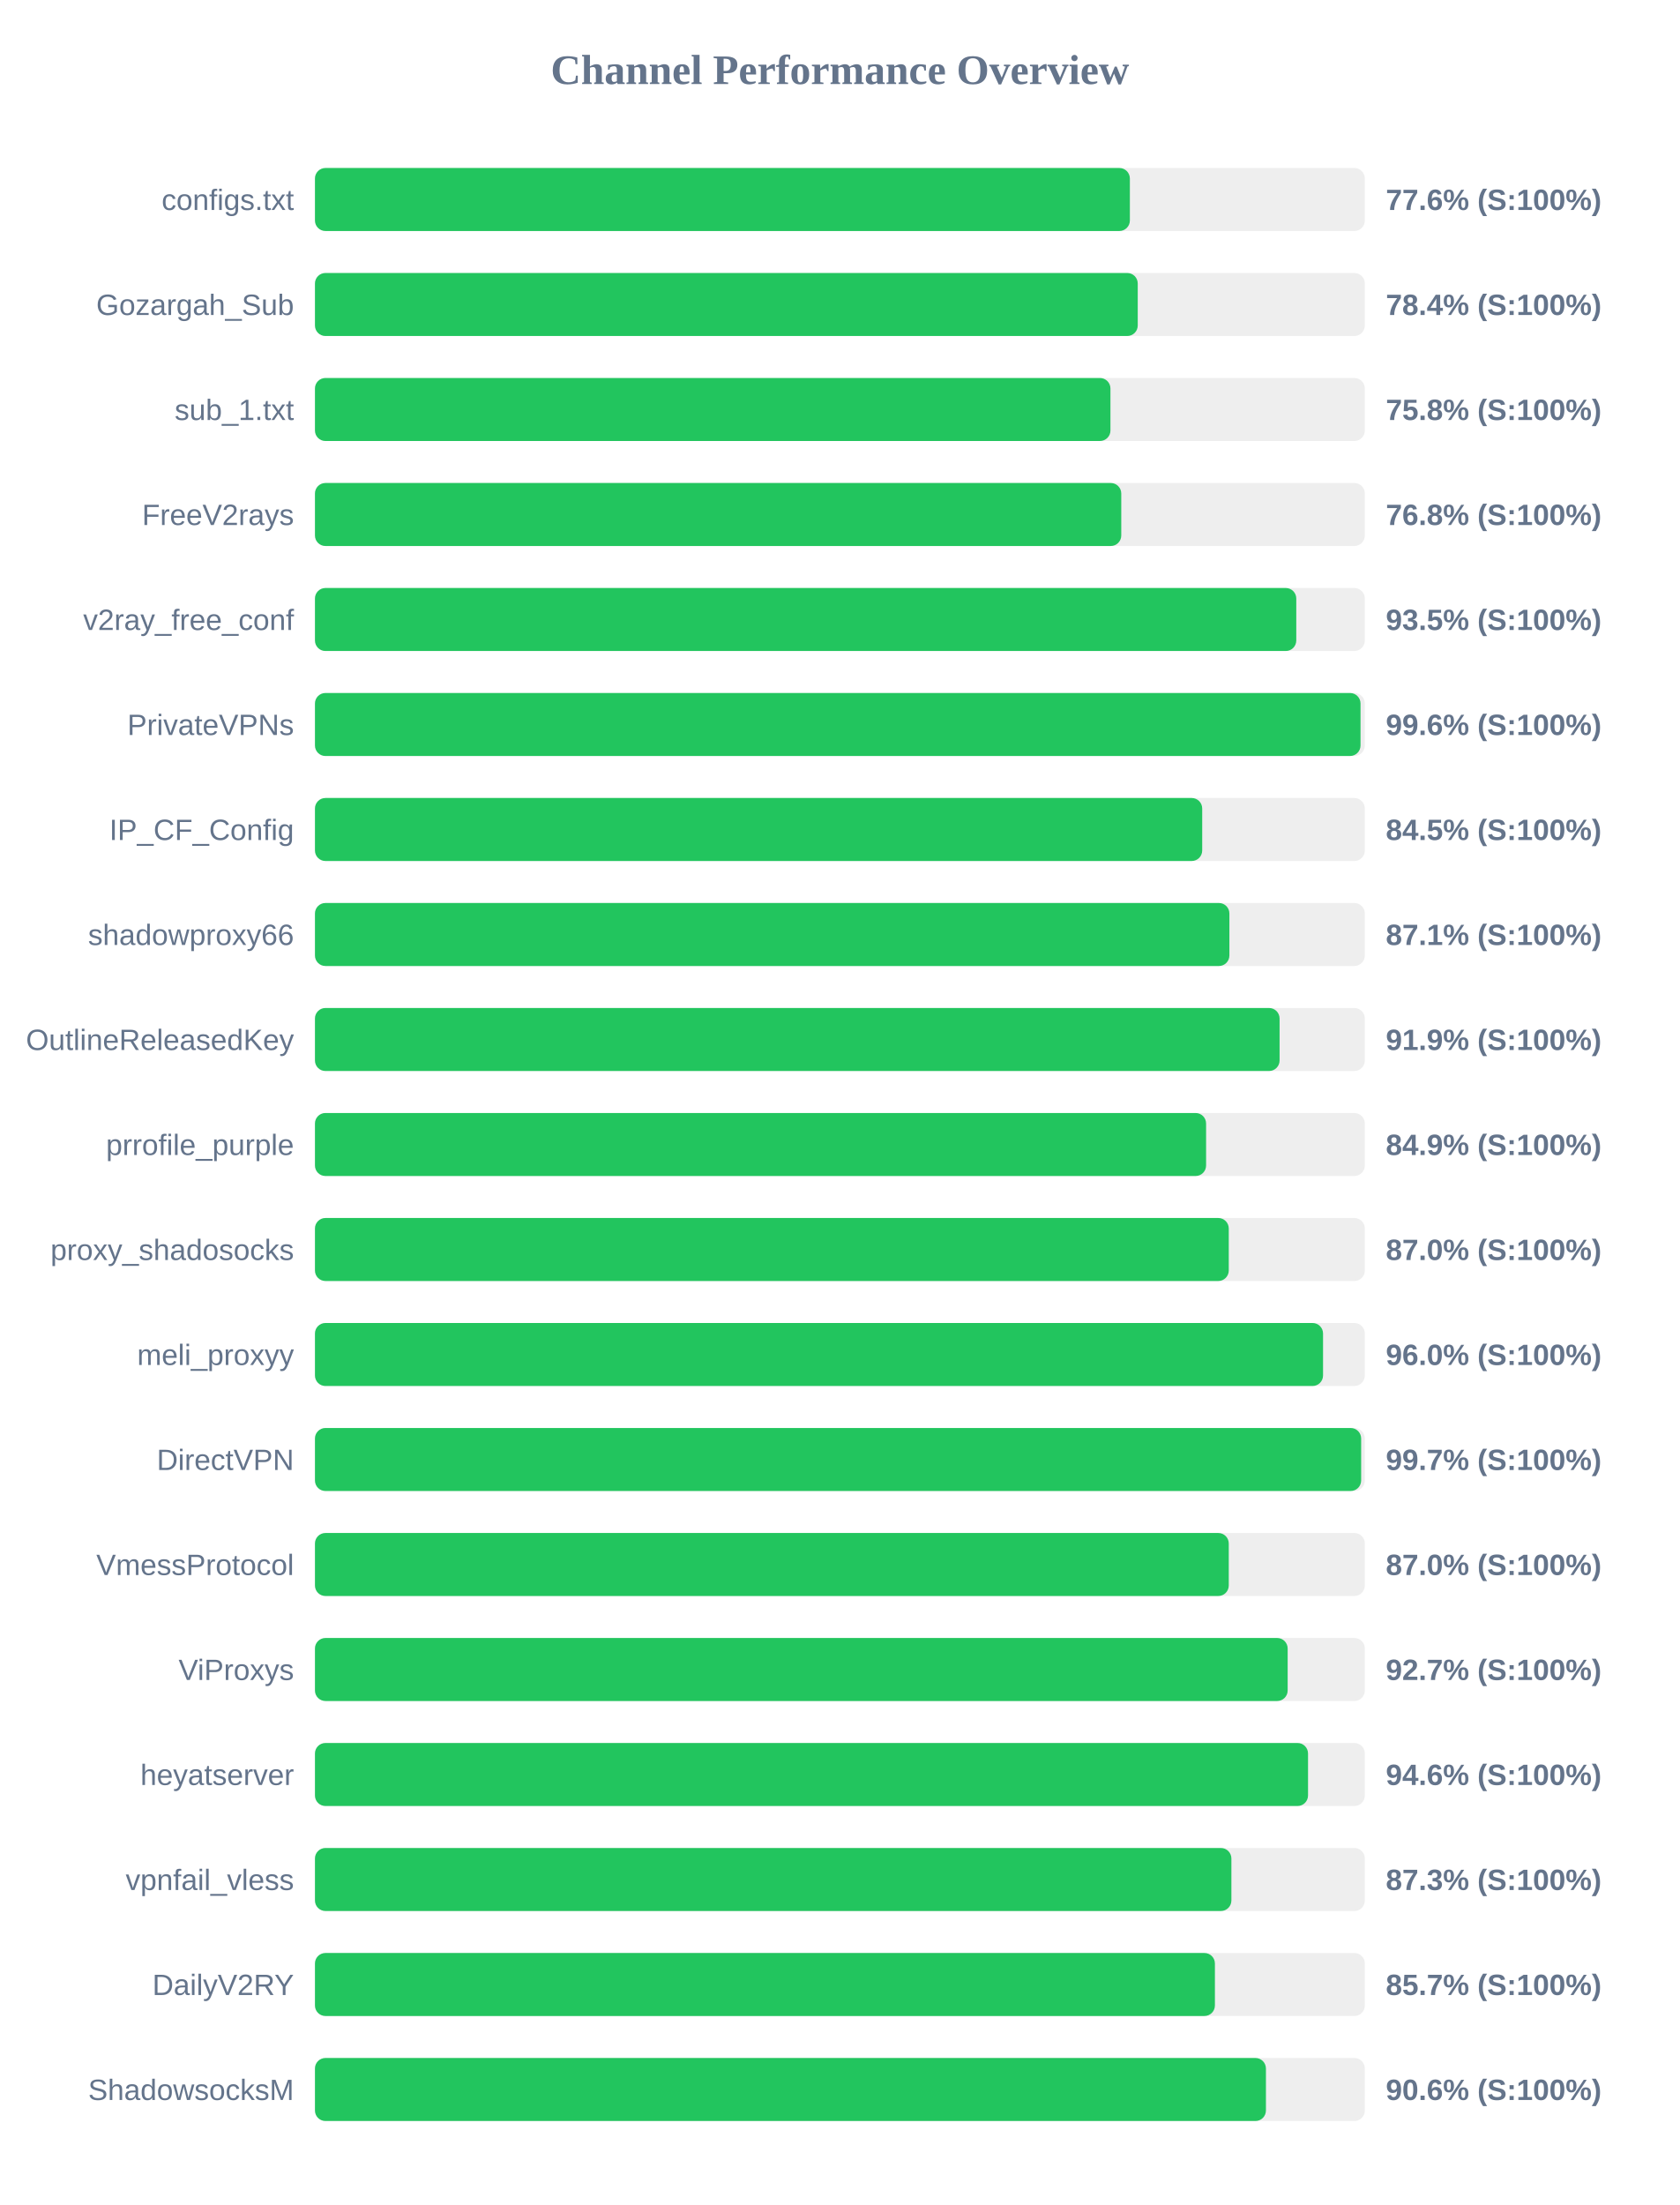
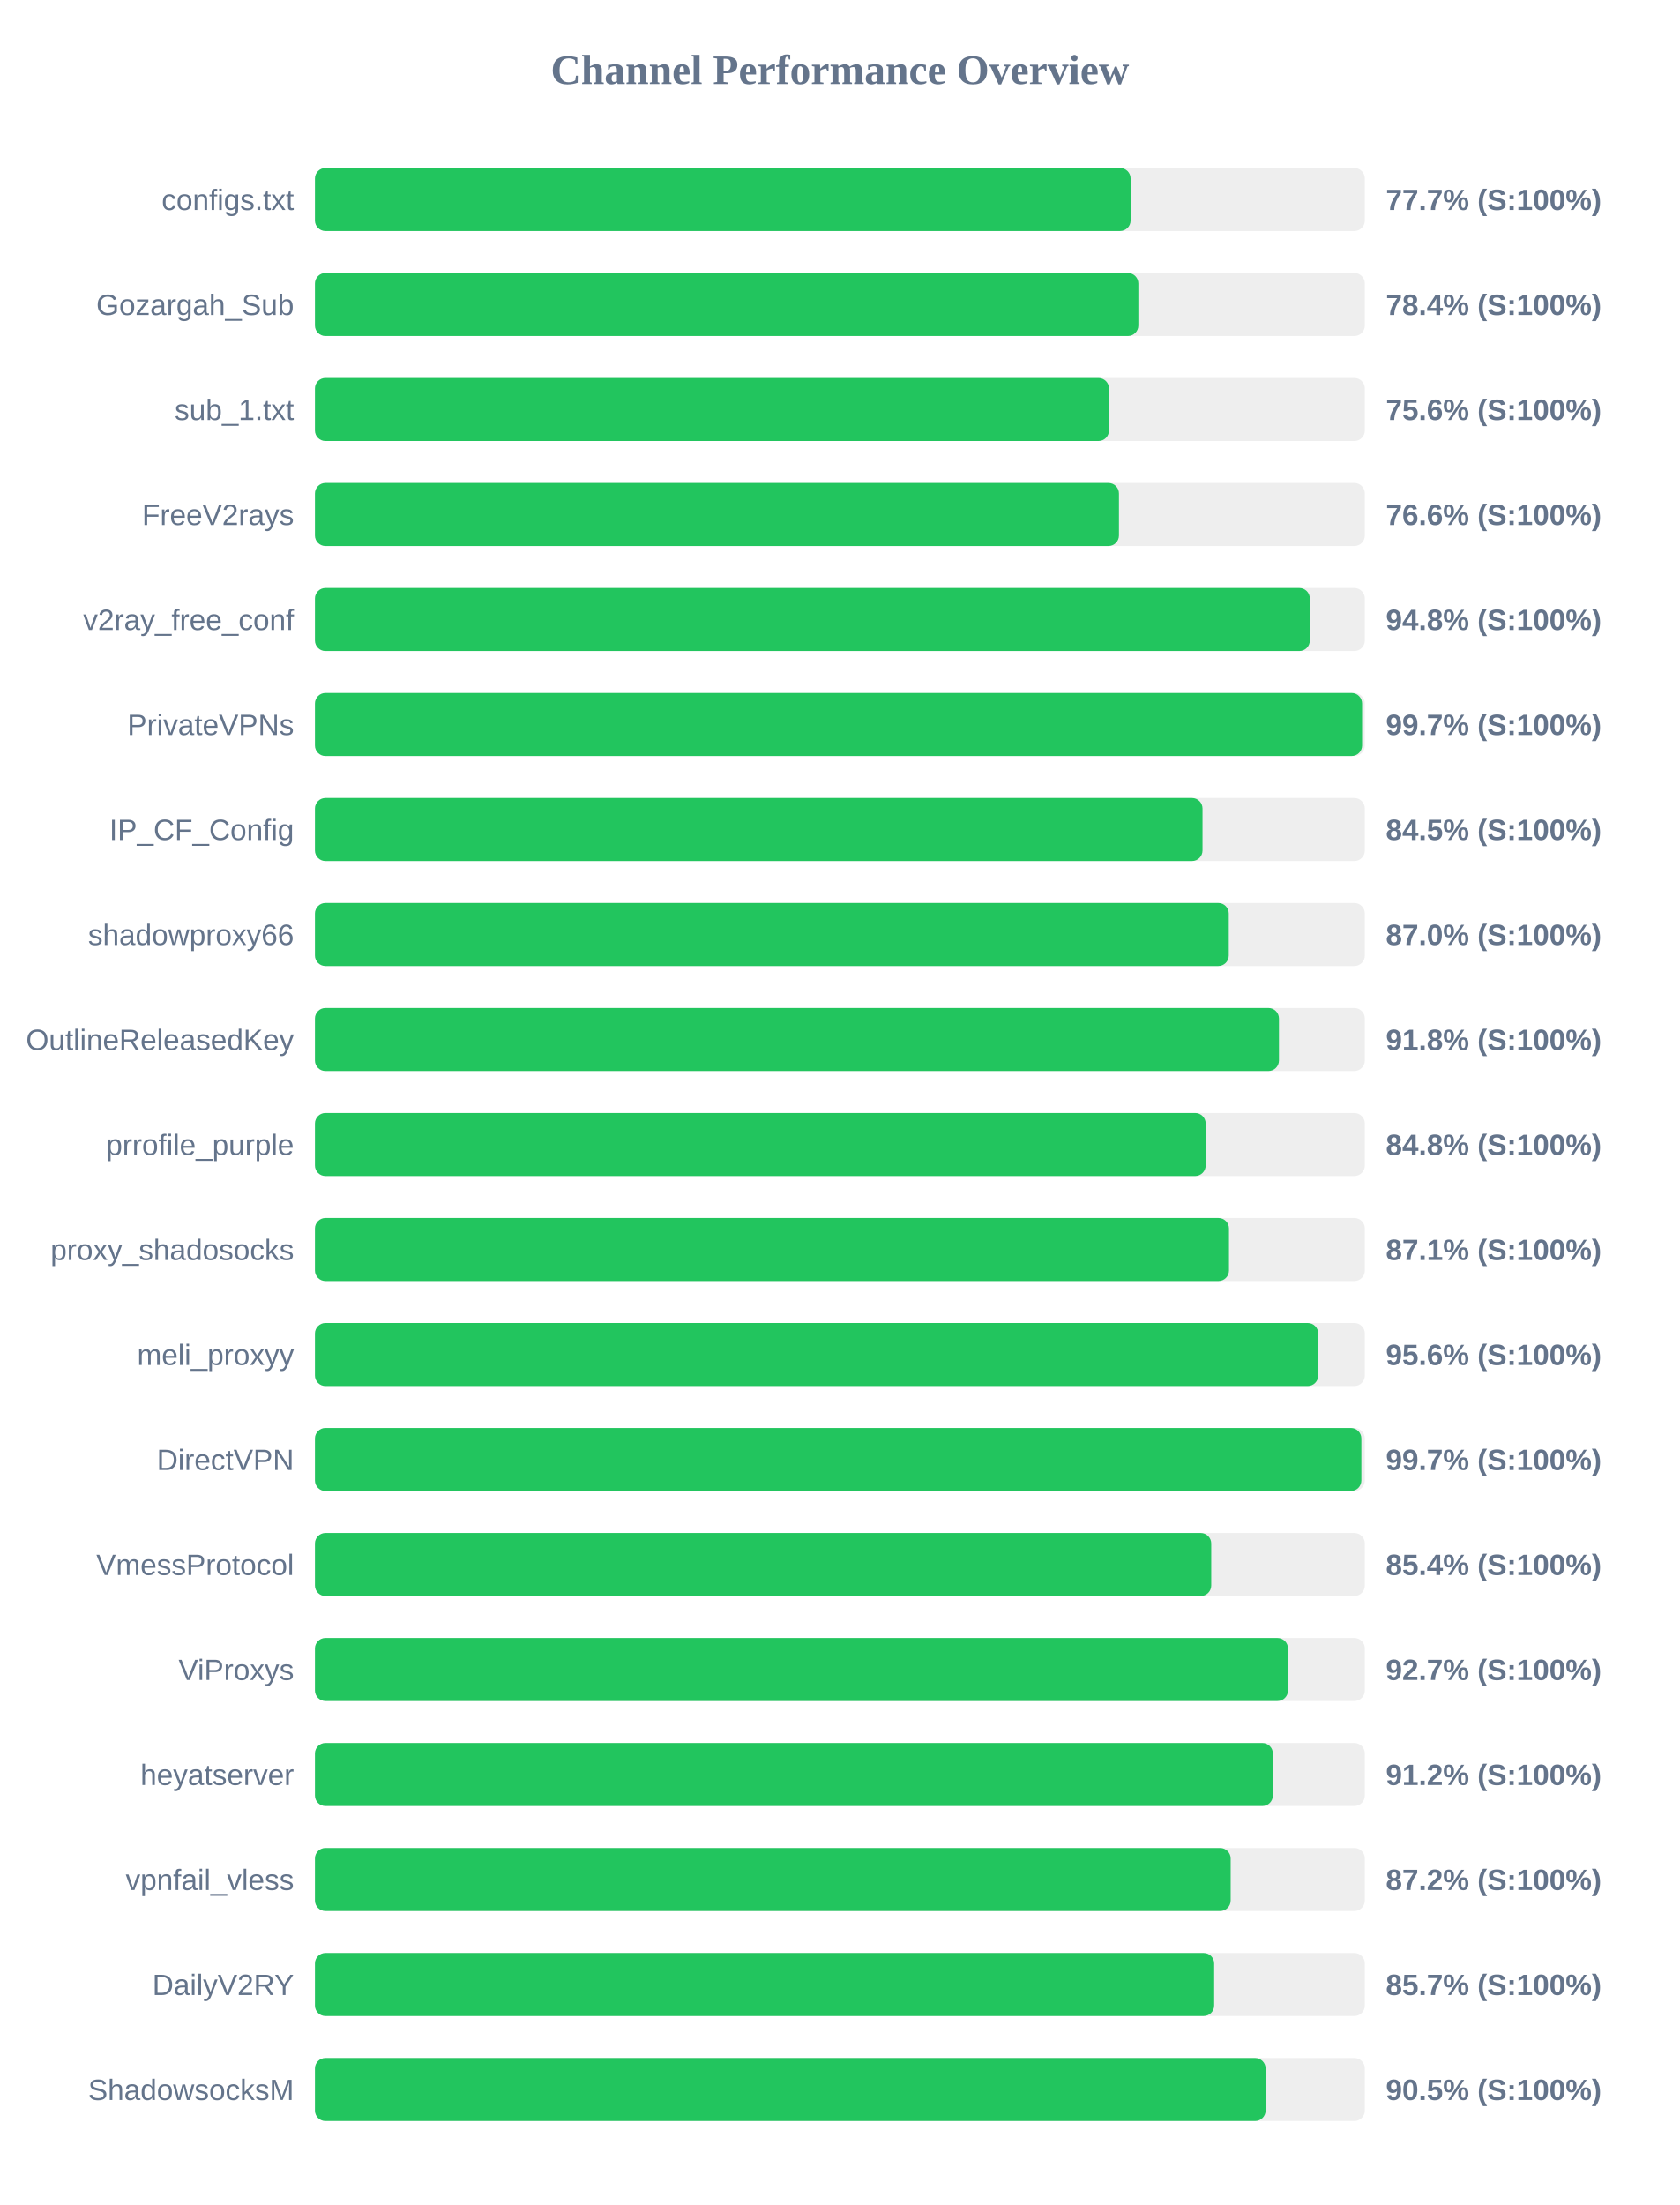
<svg xmlns="http://www.w3.org/2000/svg" width="800" height="1050" version="1.1">
  <style>
        .row { font: 14px Arial; fill: #64748b; }
        .score { font: bold 14px Arial; fill: #64748b; }
    </style>
  <text x="400" y="40" text-anchor="middle" font-size="20px" font-weight="bold" fill="#64748b">Channel Performance Overview</text>
  <rect x="150" y="80" width="500" height="30" fill="#eee" rx="5" />
-   <rect x="150" y="80" width="388.1" height="30" fill="#22c55e" rx="5" />
+   <rect x="150" y="80" width="388.45" height="30" fill="#22c55e" rx="5" />
  <text x="140" y="100" text-anchor="end" class="row">configs.txt</text>
-   <text x="660" y="100" text-anchor="start" class="score">77.6% (S:100%)</text>
+   <text x="660" y="100" text-anchor="start" class="score">77.7% (S:100%)</text>
  <rect x="150" y="130" width="500" height="30" fill="#eee" rx="5" />
-   <rect x="150" y="130" width="391.85" height="30" fill="#22c55e" rx="5" />
+   <rect x="150" y="130" width="392.15" height="30" fill="#22c55e" rx="5" />
  <text x="140" y="150" text-anchor="end" class="row">Gozargah_Sub</text>
  <text x="660" y="150" text-anchor="start" class="score">78.4% (S:100%)</text>
  <rect x="150" y="180" width="500" height="30" fill="#eee" rx="5" />
-   <rect x="150" y="180" width="378.85" height="30" fill="#22c55e" rx="5" />
+   <rect x="150" y="180" width="378.15" height="30" fill="#22c55e" rx="5" />
  <text x="140" y="200" text-anchor="end" class="row">sub_1.txt</text>
-   <text x="660" y="200" text-anchor="start" class="score">75.8% (S:100%)</text>
+   <text x="660" y="200" text-anchor="start" class="score">75.6% (S:100%)</text>
  <rect x="150" y="230" width="500" height="30" fill="#eee" rx="5" />
-   <rect x="150" y="230" width="384.0" height="30" fill="#22c55e" rx="5" />
+   <rect x="150" y="230" width="382.9" height="30" fill="#22c55e" rx="5" />
  <text x="140" y="250" text-anchor="end" class="row">FreeV2rays</text>
-   <text x="660" y="250" text-anchor="start" class="score">76.8% (S:100%)</text>
+   <text x="660" y="250" text-anchor="start" class="score">76.6% (S:100%)</text>
  <rect x="150" y="280" width="500" height="30" fill="#eee" rx="5" />
-   <rect x="150" y="280" width="467.35" height="30" fill="#22c55e" rx="5" />
+   <rect x="150" y="280" width="473.8" height="30" fill="#22c55e" rx="5" />
  <text x="140" y="300" text-anchor="end" class="row">v2ray_free_conf</text>
-   <text x="660" y="300" text-anchor="start" class="score">93.5% (S:100%)</text>
+   <text x="660" y="300" text-anchor="start" class="score">94.8% (S:100%)</text>
  <rect x="150" y="330" width="500" height="30" fill="#eee" rx="5" />
-   <rect x="150" y="330" width="497.95" height="30" fill="#22c55e" rx="5" />
+   <rect x="150" y="330" width="498.7" height="30" fill="#22c55e" rx="5" />
  <text x="140" y="350" text-anchor="end" class="row">PrivateVPNs</text>
-   <text x="660" y="350" text-anchor="start" class="score">99.6% (S:100%)</text>
+   <text x="660" y="350" text-anchor="start" class="score">99.7% (S:100%)</text>
  <rect x="150" y="380" width="500" height="30" fill="#eee" rx="5" />
-   <rect x="150" y="380" width="422.55" height="30" fill="#22c55e" rx="5" />
+   <rect x="150" y="380" width="422.7" height="30" fill="#22c55e" rx="5" />
  <text x="140" y="400" text-anchor="end" class="row">IP_CF_Config</text>
  <text x="660" y="400" text-anchor="start" class="score">84.5% (S:100%)</text>
  <rect x="150" y="430" width="500" height="30" fill="#eee" rx="5" />
-   <rect x="150" y="430" width="435.5" height="30" fill="#22c55e" rx="5" />
+   <rect x="150" y="430" width="435.2" height="30" fill="#22c55e" rx="5" />
  <text x="140" y="450" text-anchor="end" class="row">shadowproxy66</text>
-   <text x="660" y="450" text-anchor="start" class="score">87.1% (S:100%)</text>
+   <text x="660" y="450" text-anchor="start" class="score">87.0% (S:100%)</text>
  <rect x="150" y="480" width="500" height="30" fill="#eee" rx="5" />
-   <rect x="150" y="480" width="459.4" height="30" fill="#22c55e" rx="5" />
+   <rect x="150" y="480" width="459.1" height="30" fill="#22c55e" rx="5" />
  <text x="140" y="500" text-anchor="end" class="row">OutlineReleasedKey</text>
-   <text x="660" y="500" text-anchor="start" class="score">91.9% (S:100%)</text>
+   <text x="660" y="500" text-anchor="start" class="score">91.8% (S:100%)</text>
  <rect x="150" y="530" width="500" height="30" fill="#eee" rx="5" />
-   <rect x="150" y="530" width="424.4" height="30" fill="#22c55e" rx="5" />
+   <rect x="150" y="530" width="424.2" height="30" fill="#22c55e" rx="5" />
  <text x="140" y="550" text-anchor="end" class="row">prrofile_purple</text>
-   <text x="660" y="550" text-anchor="start" class="score">84.9% (S:100%)</text>
+   <text x="660" y="550" text-anchor="start" class="score">84.8% (S:100%)</text>
  <rect x="150" y="580" width="500" height="30" fill="#eee" rx="5" />
-   <rect x="150" y="580" width="435.2" height="30" fill="#22c55e" rx="5" />
+   <rect x="150" y="580" width="435.3" height="30" fill="#22c55e" rx="5" />
  <text x="140" y="600" text-anchor="end" class="row">proxy_shadosocks</text>
-   <text x="660" y="600" text-anchor="start" class="score">87.0% (S:100%)</text>
+   <text x="660" y="600" text-anchor="start" class="score">87.1% (S:100%)</text>
  <rect x="150" y="630" width="500" height="30" fill="#eee" rx="5" />
-   <rect x="150" y="630" width="480.1" height="30" fill="#22c55e" rx="5" />
+   <rect x="150" y="630" width="477.8" height="30" fill="#22c55e" rx="5" />
  <text x="140" y="650" text-anchor="end" class="row">meli_proxyy</text>
-   <text x="660" y="650" text-anchor="start" class="score">96.0% (S:100%)</text>
+   <text x="660" y="650" text-anchor="start" class="score">95.6% (S:100%)</text>
  <rect x="150" y="680" width="500" height="30" fill="#eee" rx="5" />
-   <rect x="150" y="680" width="498.25" height="30" fill="#22c55e" rx="5" />
+   <rect x="150" y="680" width="498.35" height="30" fill="#22c55e" rx="5" />
  <text x="140" y="700" text-anchor="end" class="row">DirectVPN</text>
  <text x="660" y="700" text-anchor="start" class="score">99.7% (S:100%)</text>
  <rect x="150" y="730" width="500" height="30" fill="#eee" rx="5" />
-   <rect x="150" y="730" width="435.2" height="30" fill="#22c55e" rx="5" />
+   <rect x="150" y="730" width="426.85" height="30" fill="#22c55e" rx="5" />
  <text x="140" y="750" text-anchor="end" class="row">VmessProtocol</text>
-   <text x="660" y="750" text-anchor="start" class="score">87.0% (S:100%)</text>
+   <text x="660" y="750" text-anchor="start" class="score">85.4% (S:100%)</text>
  <rect x="150" y="780" width="500" height="30" fill="#eee" rx="5" />
-   <rect x="150" y="780" width="463.25" height="30" fill="#22c55e" rx="5" />
+   <rect x="150" y="780" width="463.4" height="30" fill="#22c55e" rx="5" />
  <text x="140" y="800" text-anchor="end" class="row">ViProxys</text>
  <text x="660" y="800" text-anchor="start" class="score">92.7% (S:100%)</text>
  <rect x="150" y="830" width="500" height="30" fill="#eee" rx="5" />
-   <rect x="150" y="830" width="472.95" height="30" fill="#22c55e" rx="5" />
+   <rect x="150" y="830" width="456.2" height="30" fill="#22c55e" rx="5" />
  <text x="140" y="850" text-anchor="end" class="row">heyatserver</text>
-   <text x="660" y="850" text-anchor="start" class="score">94.6% (S:100%)</text>
+   <text x="660" y="850" text-anchor="start" class="score">91.2% (S:100%)</text>
  <rect x="150" y="880" width="500" height="30" fill="#eee" rx="5" />
-   <rect x="150" y="880" width="436.45" height="30" fill="#22c55e" rx="5" />
+   <rect x="150" y="880" width="436.1" height="30" fill="#22c55e" rx="5" />
  <text x="140" y="900" text-anchor="end" class="row">vpnfail_vless</text>
-   <text x="660" y="900" text-anchor="start" class="score">87.3% (S:100%)</text>
+   <text x="660" y="900" text-anchor="start" class="score">87.2% (S:100%)</text>
  <rect x="150" y="930" width="500" height="30" fill="#eee" rx="5" />
-   <rect x="150" y="930" width="428.6" height="30" fill="#22c55e" rx="5" />
+   <rect x="150" y="930" width="428.25" height="30" fill="#22c55e" rx="5" />
  <text x="140" y="950" text-anchor="end" class="row">DailyV2RY</text>
  <text x="660" y="950" text-anchor="start" class="score">85.7% (S:100%)</text>
  <rect x="150" y="980" width="500" height="30" fill="#eee" rx="5" />
-   <rect x="150" y="980" width="452.9" height="30" fill="#22c55e" rx="5" />
+   <rect x="150" y="980" width="452.75" height="30" fill="#22c55e" rx="5" />
  <text x="140" y="1000" text-anchor="end" class="row">ShadowsocksM</text>
-   <text x="660" y="1000" text-anchor="start" class="score">90.6% (S:100%)</text>
+   <text x="660" y="1000" text-anchor="start" class="score">90.5% (S:100%)</text>
</svg>
